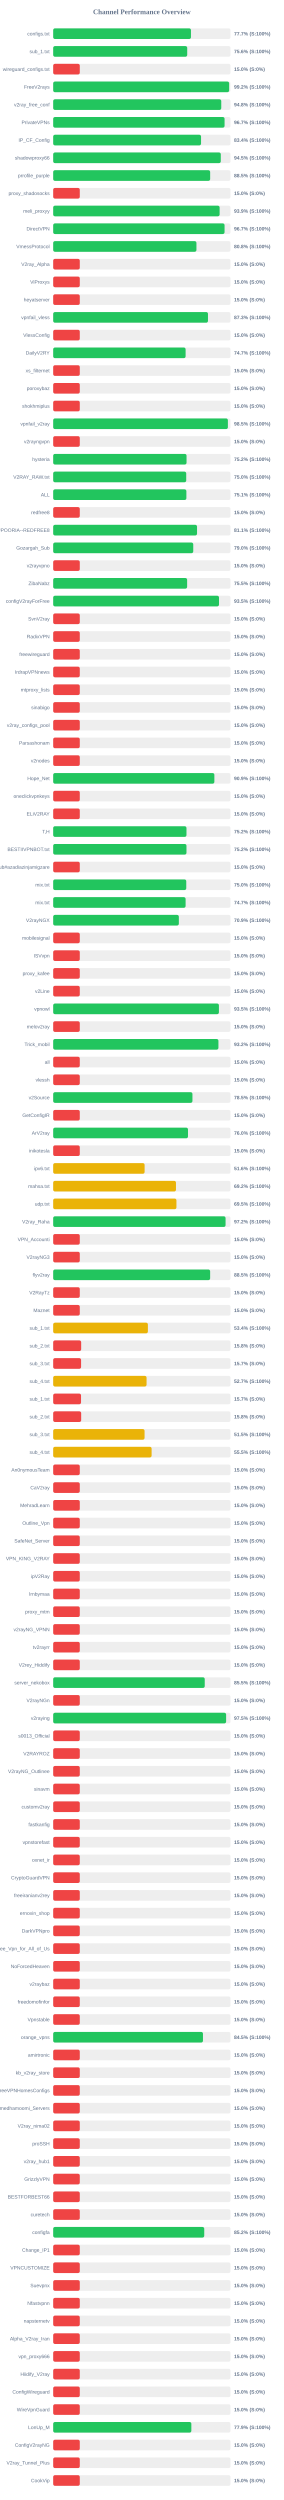
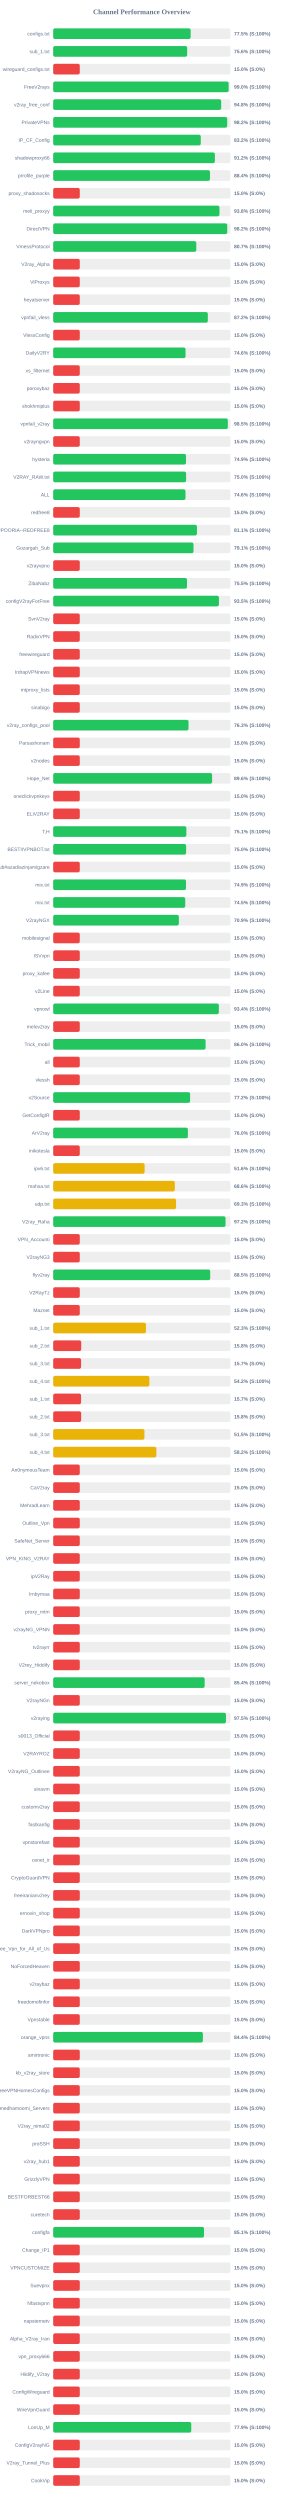
<svg xmlns="http://www.w3.org/2000/svg" width="800" height="7050" version="1.1">
  <style>
        .row { font: 14px Arial; fill: #64748b; }
        .score { font: bold 14px Arial; fill: #64748b; }
    </style>
  <text x="400" y="40" text-anchor="middle" font-size="20px" font-weight="bold" fill="#64748b">Channel Performance Overview</text>
  <rect x="150" y="80" width="500" height="30" fill="#eee" rx="5" />
-   <rect x="150" y="80" width="388.5" height="30" fill="#22c55e" rx="5" />
+   <rect x="150" y="80" width="387.65" height="30" fill="#22c55e" rx="5" />
  <text x="140" y="100" text-anchor="end" class="row">configs.txt</text>
-   <text x="660" y="100" text-anchor="start" class="score">77.7% (S:100%)</text>
+   <text x="660" y="100" text-anchor="start" class="score">77.5% (S:100%)</text>
  <rect x="150" y="130" width="500" height="30" fill="#eee" rx="5" />
-   <rect x="150" y="130" width="377.95" height="30" fill="#22c55e" rx="5" />
+   <rect x="150" y="130" width="377.85" height="30" fill="#22c55e" rx="5" />
  <text x="140" y="150" text-anchor="end" class="row">sub_1.txt</text>
  <text x="660" y="150" text-anchor="start" class="score">75.6% (S:100%)</text>
  <rect x="150" y="180" width="500" height="30" fill="#eee" rx="5" />
  <rect x="150" y="180" width="75.0" height="30" fill="#ef4444" rx="5" />
  <text x="140" y="200" text-anchor="end" class="row">wireguard_configs.txt</text>
  <text x="660" y="200" text-anchor="start" class="score">15.0% (S:0%)</text>
  <rect x="150" y="230" width="500" height="30" fill="#eee" rx="5" />
-   <rect x="150" y="230" width="496.2" height="30" fill="#22c55e" rx="5" />
+   <rect x="150" y="230" width="494.75" height="30" fill="#22c55e" rx="5" />
  <text x="140" y="250" text-anchor="end" class="row">FreeV2rays</text>
-   <text x="660" y="250" text-anchor="start" class="score">99.2% (S:100%)</text>
+   <text x="660" y="250" text-anchor="start" class="score">99.0% (S:100%)</text>
  <rect x="150" y="280" width="500" height="30" fill="#eee" rx="5" />
-   <rect x="150" y="280" width="473.95" height="30" fill="#22c55e" rx="5" />
+   <rect x="150" y="280" width="473.75" height="30" fill="#22c55e" rx="5" />
  <text x="140" y="300" text-anchor="end" class="row">v2ray_free_conf</text>
  <text x="660" y="300" text-anchor="start" class="score">94.8% (S:100%)</text>
  <rect x="150" y="330" width="500" height="30" fill="#eee" rx="5" />
-   <rect x="150" y="330" width="483.3" height="30" fill="#22c55e" rx="5" />
+   <rect x="150" y="330" width="490.75" height="30" fill="#22c55e" rx="5" />
  <text x="140" y="350" text-anchor="end" class="row">PrivateVPNs</text>
-   <text x="660" y="350" text-anchor="start" class="score">96.7% (S:100%)</text>
+   <text x="660" y="350" text-anchor="start" class="score">98.2% (S:100%)</text>
  <rect x="150" y="380" width="500" height="30" fill="#eee" rx="5" />
-   <rect x="150" y="380" width="416.95" height="30" fill="#22c55e" rx="5" />
+   <rect x="150" y="380" width="416.2" height="30" fill="#22c55e" rx="5" />
  <text x="140" y="400" text-anchor="end" class="row">IP_CF_Config</text>
-   <text x="660" y="400" text-anchor="start" class="score">83.4% (S:100%)</text>
+   <text x="660" y="400" text-anchor="start" class="score">83.2% (S:100%)</text>
  <rect x="150" y="430" width="500" height="30" fill="#eee" rx="5" />
-   <rect x="150" y="430" width="472.65" height="30" fill="#22c55e" rx="5" />
+   <rect x="150" y="430" width="455.95" height="30" fill="#22c55e" rx="5" />
  <text x="140" y="450" text-anchor="end" class="row">shadowproxy66</text>
-   <text x="660" y="450" text-anchor="start" class="score">94.5% (S:100%)</text>
+   <text x="660" y="450" text-anchor="start" class="score">91.2% (S:100%)</text>
  <rect x="150" y="480" width="500" height="30" fill="#eee" rx="5" />
-   <rect x="150" y="480" width="442.65" height="30" fill="#22c55e" rx="5" />
+   <rect x="150" y="480" width="442.1" height="30" fill="#22c55e" rx="5" />
  <text x="140" y="500" text-anchor="end" class="row">prrofile_purple</text>
-   <text x="660" y="500" text-anchor="start" class="score">88.5% (S:100%)</text>
+   <text x="660" y="500" text-anchor="start" class="score">88.4% (S:100%)</text>
  <rect x="150" y="530" width="500" height="30" fill="#eee" rx="5" />
  <rect x="150" y="530" width="75.0" height="30" fill="#ef4444" rx="5" />
  <text x="140" y="550" text-anchor="end" class="row">proxy_shadosocks</text>
  <text x="660" y="550" text-anchor="start" class="score">15.0% (S:0%)</text>
  <rect x="150" y="580" width="500" height="30" fill="#eee" rx="5" />
-   <rect x="150" y="580" width="469.35" height="30" fill="#22c55e" rx="5" />
+   <rect x="150" y="580" width="468.9" height="30" fill="#22c55e" rx="5" />
  <text x="140" y="600" text-anchor="end" class="row">meli_proxyy</text>
-   <text x="660" y="600" text-anchor="start" class="score">93.9% (S:100%)</text>
+   <text x="660" y="600" text-anchor="start" class="score">93.8% (S:100%)</text>
  <rect x="150" y="630" width="500" height="30" fill="#eee" rx="5" />
-   <rect x="150" y="630" width="483.25" height="30" fill="#22c55e" rx="5" />
+   <rect x="150" y="630" width="490.85" height="30" fill="#22c55e" rx="5" />
  <text x="140" y="650" text-anchor="end" class="row">DirectVPN</text>
-   <text x="660" y="650" text-anchor="start" class="score">96.7% (S:100%)</text>
+   <text x="660" y="650" text-anchor="start" class="score">98.2% (S:100%)</text>
  <rect x="150" y="680" width="500" height="30" fill="#eee" rx="5" />
-   <rect x="150" y="680" width="403.95" height="30" fill="#22c55e" rx="5" />
+   <rect x="150" y="680" width="403.55" height="30" fill="#22c55e" rx="5" />
  <text x="140" y="700" text-anchor="end" class="row">VmessProtocol</text>
-   <text x="660" y="700" text-anchor="start" class="score">80.8% (S:100%)</text>
+   <text x="660" y="700" text-anchor="start" class="score">80.7% (S:100%)</text>
  <rect x="150" y="730" width="500" height="30" fill="#eee" rx="5" />
  <rect x="150" y="730" width="75.0" height="30" fill="#ef4444" rx="5" />
  <text x="140" y="750" text-anchor="end" class="row">V2ray_Alpha</text>
  <text x="660" y="750" text-anchor="start" class="score">15.0% (S:0%)</text>
  <rect x="150" y="780" width="500" height="30" fill="#eee" rx="5" />
  <rect x="150" y="780" width="75.0" height="30" fill="#ef4444" rx="5" />
  <text x="140" y="800" text-anchor="end" class="row">ViProxys</text>
  <text x="660" y="800" text-anchor="start" class="score">15.0% (S:0%)</text>
  <rect x="150" y="830" width="500" height="30" fill="#eee" rx="5" />
  <rect x="150" y="830" width="75.0" height="30" fill="#ef4444" rx="5" />
  <text x="140" y="850" text-anchor="end" class="row">heyatserver</text>
  <text x="660" y="850" text-anchor="start" class="score">15.0% (S:0%)</text>
  <rect x="150" y="880" width="500" height="30" fill="#eee" rx="5" />
-   <rect x="150" y="880" width="436.5" height="30" fill="#22c55e" rx="5" />
+   <rect x="150" y="880" width="436.1" height="30" fill="#22c55e" rx="5" />
  <text x="140" y="900" text-anchor="end" class="row">vpnfail_vless</text>
-   <text x="660" y="900" text-anchor="start" class="score">87.3% (S:100%)</text>
+   <text x="660" y="900" text-anchor="start" class="score">87.2% (S:100%)</text>
  <rect x="150" y="930" width="500" height="30" fill="#eee" rx="5" />
  <rect x="150" y="930" width="75.0" height="30" fill="#ef4444" rx="5" />
  <text x="140" y="950" text-anchor="end" class="row">VlessConfig</text>
  <text x="660" y="950" text-anchor="start" class="score">15.0% (S:0%)</text>
  <rect x="150" y="980" width="500" height="30" fill="#eee" rx="5" />
-   <rect x="150" y="980" width="373.4" height="30" fill="#22c55e" rx="5" />
+   <rect x="150" y="980" width="373.2" height="30" fill="#22c55e" rx="5" />
  <text x="140" y="1000" text-anchor="end" class="row">DailyV2RY</text>
-   <text x="660" y="1000" text-anchor="start" class="score">74.7% (S:100%)</text>
+   <text x="660" y="1000" text-anchor="start" class="score">74.6% (S:100%)</text>
  <rect x="150" y="1030" width="500" height="30" fill="#eee" rx="5" />
  <rect x="150" y="1030" width="75.0" height="30" fill="#ef4444" rx="5" />
  <text x="140" y="1050" text-anchor="end" class="row">xs_filternet</text>
  <text x="660" y="1050" text-anchor="start" class="score">15.0% (S:0%)</text>
  <rect x="150" y="1080" width="500" height="30" fill="#eee" rx="5" />
  <rect x="150" y="1080" width="75.0" height="30" fill="#ef4444" rx="5" />
  <text x="140" y="1100" text-anchor="end" class="row">poroxybaz</text>
  <text x="660" y="1100" text-anchor="start" class="score">15.0% (S:0%)</text>
  <rect x="150" y="1130" width="500" height="30" fill="#eee" rx="5" />
  <rect x="150" y="1130" width="75.0" height="30" fill="#ef4444" rx="5" />
  <text x="140" y="1150" text-anchor="end" class="row">shokhmiplus</text>
  <text x="660" y="1150" text-anchor="start" class="score">15.0% (S:0%)</text>
  <rect x="150" y="1180" width="500" height="30" fill="#eee" rx="5" />
-   <rect x="150" y="1180" width="492.65" height="30" fill="#22c55e" rx="5" />
+   <rect x="150" y="1180" width="492.5" height="30" fill="#22c55e" rx="5" />
  <text x="140" y="1200" text-anchor="end" class="row">vpnfail_v2ray</text>
  <text x="660" y="1200" text-anchor="start" class="score">98.5% (S:100%)</text>
  <rect x="150" y="1230" width="500" height="30" fill="#eee" rx="5" />
  <rect x="150" y="1230" width="75.0" height="30" fill="#ef4444" rx="5" />
  <text x="140" y="1250" text-anchor="end" class="row">v2rayngvpn</text>
  <text x="660" y="1250" text-anchor="start" class="score">15.0% (S:0%)</text>
  <rect x="150" y="1280" width="500" height="30" fill="#eee" rx="5" />
-   <rect x="150" y="1280" width="376.05" height="30" fill="#22c55e" rx="5" />
+   <rect x="150" y="1280" width="374.55" height="30" fill="#22c55e" rx="5" />
  <text x="140" y="1300" text-anchor="end" class="row">hysteria</text>
-   <text x="660" y="1300" text-anchor="start" class="score">75.2% (S:100%)</text>
+   <text x="660" y="1300" text-anchor="start" class="score">74.9% (S:100%)</text>
  <rect x="150" y="1330" width="500" height="30" fill="#eee" rx="5" />
-   <rect x="150" y="1330" width="375.15" height="30" fill="#22c55e" rx="5" />
+   <rect x="150" y="1330" width="374.8" height="30" fill="#22c55e" rx="5" />
  <text x="140" y="1350" text-anchor="end" class="row">V2RAY_RAW.txt</text>
  <text x="660" y="1350" text-anchor="start" class="score">75.0% (S:100%)</text>
  <rect x="150" y="1380" width="500" height="30" fill="#eee" rx="5" />
-   <rect x="150" y="1380" width="375.6" height="30" fill="#22c55e" rx="5" />
+   <rect x="150" y="1380" width="373.1" height="30" fill="#22c55e" rx="5" />
  <text x="140" y="1400" text-anchor="end" class="row">ALL</text>
-   <text x="660" y="1400" text-anchor="start" class="score">75.1% (S:100%)</text>
+   <text x="660" y="1400" text-anchor="start" class="score">74.6% (S:100%)</text>
  <rect x="150" y="1430" width="500" height="30" fill="#eee" rx="5" />
  <rect x="150" y="1430" width="75.0" height="30" fill="#ef4444" rx="5" />
  <text x="140" y="1450" text-anchor="end" class="row">redfree8</text>
  <text x="660" y="1450" text-anchor="start" class="score">15.0% (S:0%)</text>
  <rect x="150" y="1480" width="500" height="30" fill="#eee" rx="5" />
-   <rect x="150" y="1480" width="405.65" height="30" fill="#22c55e" rx="5" />
+   <rect x="150" y="1480" width="405.4" height="30" fill="#22c55e" rx="5" />
  <text x="140" y="1500" text-anchor="end" class="row">POORIA--REDFREE8.txt#POORIA--REDFREE8</text>
  <text x="660" y="1500" text-anchor="start" class="score">81.1% (S:100%)</text>
  <rect x="150" y="1530" width="500" height="30" fill="#eee" rx="5" />
-   <rect x="150" y="1530" width="394.95" height="30" fill="#22c55e" rx="5" />
+   <rect x="150" y="1530" width="395.7" height="30" fill="#22c55e" rx="5" />
  <text x="140" y="1550" text-anchor="end" class="row">Gozargah_Sub</text>
-   <text x="660" y="1550" text-anchor="start" class="score">79.0% (S:100%)</text>
+   <text x="660" y="1550" text-anchor="start" class="score">79.1% (S:100%)</text>
  <rect x="150" y="1580" width="500" height="30" fill="#eee" rx="5" />
  <rect x="150" y="1580" width="75.0" height="30" fill="#ef4444" rx="5" />
  <text x="140" y="1600" text-anchor="end" class="row">v2rayvpno</text>
  <text x="660" y="1600" text-anchor="start" class="score">15.0% (S:0%)</text>
  <rect x="150" y="1630" width="500" height="30" fill="#eee" rx="5" />
-   <rect x="150" y="1630" width="377.7" height="30" fill="#22c55e" rx="5" />
+   <rect x="150" y="1630" width="377.35" height="30" fill="#22c55e" rx="5" />
  <text x="140" y="1650" text-anchor="end" class="row">ZibaNabz</text>
  <text x="660" y="1650" text-anchor="start" class="score">75.5% (S:100%)</text>
  <rect x="150" y="1680" width="500" height="30" fill="#eee" rx="5" />
-   <rect x="150" y="1680" width="467.6" height="30" fill="#22c55e" rx="5" />
+   <rect x="150" y="1680" width="467.4" height="30" fill="#22c55e" rx="5" />
  <text x="140" y="1700" text-anchor="end" class="row">configV2rayForFree</text>
  <text x="660" y="1700" text-anchor="start" class="score">93.5% (S:100%)</text>
  <rect x="150" y="1730" width="500" height="30" fill="#eee" rx="5" />
  <rect x="150" y="1730" width="75.0" height="30" fill="#ef4444" rx="5" />
  <text x="140" y="1750" text-anchor="end" class="row">SvnV2ray</text>
  <text x="660" y="1750" text-anchor="start" class="score">15.0% (S:0%)</text>
  <rect x="150" y="1780" width="500" height="30" fill="#eee" rx="5" />
  <rect x="150" y="1780" width="75.0" height="30" fill="#ef4444" rx="5" />
  <text x="140" y="1800" text-anchor="end" class="row">RadixVPN</text>
  <text x="660" y="1800" text-anchor="start" class="score">15.0% (S:0%)</text>
  <rect x="150" y="1830" width="500" height="30" fill="#eee" rx="5" />
  <rect x="150" y="1830" width="75.0" height="30" fill="#ef4444" rx="5" />
  <text x="140" y="1850" text-anchor="end" class="row">freewireguard</text>
  <text x="660" y="1850" text-anchor="start" class="score">15.0% (S:0%)</text>
  <rect x="150" y="1880" width="500" height="30" fill="#eee" rx="5" />
  <rect x="150" y="1880" width="75.0" height="30" fill="#ef4444" rx="5" />
  <text x="140" y="1900" text-anchor="end" class="row">IrdrapVPNnews</text>
  <text x="660" y="1900" text-anchor="start" class="score">15.0% (S:0%)</text>
  <rect x="150" y="1930" width="500" height="30" fill="#eee" rx="5" />
  <rect x="150" y="1930" width="75.0" height="30" fill="#ef4444" rx="5" />
  <text x="140" y="1950" text-anchor="end" class="row">mtproxy_lists</text>
  <text x="660" y="1950" text-anchor="start" class="score">15.0% (S:0%)</text>
  <rect x="150" y="1980" width="500" height="30" fill="#eee" rx="5" />
  <rect x="150" y="1980" width="75.0" height="30" fill="#ef4444" rx="5" />
  <text x="140" y="2000" text-anchor="end" class="row">sinabigo</text>
  <text x="660" y="2000" text-anchor="start" class="score">15.0% (S:0%)</text>
  <rect x="150" y="2030" width="500" height="30" fill="#eee" rx="5" />
-   <rect x="150" y="2030" width="75.0" height="30" fill="#ef4444" rx="5" />
+   <rect x="150" y="2030" width="381.6" height="30" fill="#22c55e" rx="5" />
  <text x="140" y="2050" text-anchor="end" class="row">v2ray_configs_pool</text>
-   <text x="660" y="2050" text-anchor="start" class="score">15.0% (S:0%)</text>
+   <text x="660" y="2050" text-anchor="start" class="score">76.3% (S:100%)</text>
  <rect x="150" y="2080" width="500" height="30" fill="#eee" rx="5" />
  <rect x="150" y="2080" width="75.0" height="30" fill="#ef4444" rx="5" />
  <text x="140" y="2100" text-anchor="end" class="row">Parsashonam</text>
  <text x="660" y="2100" text-anchor="start" class="score">15.0% (S:0%)</text>
  <rect x="150" y="2130" width="500" height="30" fill="#eee" rx="5" />
  <rect x="150" y="2130" width="75.0" height="30" fill="#ef4444" rx="5" />
  <text x="140" y="2150" text-anchor="end" class="row">v2nodes</text>
  <text x="660" y="2150" text-anchor="start" class="score">15.0% (S:0%)</text>
  <rect x="150" y="2180" width="500" height="30" fill="#eee" rx="5" />
-   <rect x="150" y="2180" width="454.5" height="30" fill="#22c55e" rx="5" />
+   <rect x="150" y="2180" width="448.15" height="30" fill="#22c55e" rx="5" />
  <text x="140" y="2200" text-anchor="end" class="row">Hope_Net</text>
-   <text x="660" y="2200" text-anchor="start" class="score">90.9% (S:100%)</text>
+   <text x="660" y="2200" text-anchor="start" class="score">89.6% (S:100%)</text>
  <rect x="150" y="2230" width="500" height="30" fill="#eee" rx="5" />
  <rect x="150" y="2230" width="75.0" height="30" fill="#ef4444" rx="5" />
  <text x="140" y="2250" text-anchor="end" class="row">oneclickvpnkeys</text>
  <text x="660" y="2250" text-anchor="start" class="score">15.0% (S:0%)</text>
  <rect x="150" y="2280" width="500" height="30" fill="#eee" rx="5" />
  <rect x="150" y="2280" width="75.0" height="30" fill="#ef4444" rx="5" />
  <text x="140" y="2300" text-anchor="end" class="row">ELiV2RAY</text>
  <text x="660" y="2300" text-anchor="start" class="score">15.0% (S:0%)</text>
  <rect x="150" y="2330" width="500" height="30" fill="#eee" rx="5" />
-   <rect x="150" y="2330" width="375.85" height="30" fill="#22c55e" rx="5" />
+   <rect x="150" y="2330" width="375.55" height="30" fill="#22c55e" rx="5" />
  <text x="140" y="2350" text-anchor="end" class="row">T,H</text>
-   <text x="660" y="2350" text-anchor="start" class="score">75.2% (S:100%)</text>
+   <text x="660" y="2350" text-anchor="start" class="score">75.1% (S:100%)</text>
  <rect x="150" y="2380" width="500" height="30" fill="#eee" rx="5" />
-   <rect x="150" y="2380" width="375.85" height="30" fill="#22c55e" rx="5" />
+   <rect x="150" y="2380" width="374.9" height="30" fill="#22c55e" rx="5" />
  <text x="140" y="2400" text-anchor="end" class="row">BESTIIVPNBOT.txt</text>
-   <text x="660" y="2400" text-anchor="start" class="score">75.2% (S:100%)</text>
+   <text x="660" y="2400" text-anchor="start" class="score">75.0% (S:100%)</text>
  <rect x="150" y="2430" width="500" height="30" fill="#eee" rx="5" />
  <rect x="150" y="2430" width="75.0" height="30" fill="#ef4444" rx="5" />
  <text x="140" y="2450" text-anchor="end" class="row">Sub#azadiazinjamigzare</text>
  <text x="660" y="2450" text-anchor="start" class="score">15.0% (S:0%)</text>
  <rect x="150" y="2480" width="500" height="30" fill="#eee" rx="5" />
-   <rect x="150" y="2480" width="375.25" height="30" fill="#22c55e" rx="5" />
+   <rect x="150" y="2480" width="374.5" height="30" fill="#22c55e" rx="5" />
  <text x="140" y="2500" text-anchor="end" class="row">mix.txt</text>
-   <text x="660" y="2500" text-anchor="start" class="score">75.0% (S:100%)</text>
+   <text x="660" y="2500" text-anchor="start" class="score">74.9% (S:100%)</text>
  <rect x="150" y="2530" width="500" height="30" fill="#eee" rx="5" />
-   <rect x="150" y="2530" width="373.4" height="30" fill="#22c55e" rx="5" />
+   <rect x="150" y="2530" width="372.35" height="30" fill="#22c55e" rx="5" />
  <text x="140" y="2550" text-anchor="end" class="row">mix.txt</text>
-   <text x="660" y="2550" text-anchor="start" class="score">74.7% (S:100%)</text>
+   <text x="660" y="2550" text-anchor="start" class="score">74.5% (S:100%)</text>
  <rect x="150" y="2580" width="500" height="30" fill="#eee" rx="5" />
  <rect x="150" y="2580" width="354.35" height="30" fill="#22c55e" rx="5" />
  <text x="140" y="2600" text-anchor="end" class="row">V2rayNGX</text>
  <text x="660" y="2600" text-anchor="start" class="score">70.9% (S:100%)</text>
  <rect x="150" y="2630" width="500" height="30" fill="#eee" rx="5" />
  <rect x="150" y="2630" width="75.0" height="30" fill="#ef4444" rx="5" />
  <text x="140" y="2650" text-anchor="end" class="row">mobilesignal</text>
  <text x="660" y="2650" text-anchor="start" class="score">15.0% (S:0%)</text>
  <rect x="150" y="2680" width="500" height="30" fill="#eee" rx="5" />
  <rect x="150" y="2680" width="75.0" height="30" fill="#ef4444" rx="5" />
  <text x="140" y="2700" text-anchor="end" class="row">ISVvpn</text>
  <text x="660" y="2700" text-anchor="start" class="score">15.0% (S:0%)</text>
  <rect x="150" y="2730" width="500" height="30" fill="#eee" rx="5" />
  <rect x="150" y="2730" width="75.0" height="30" fill="#ef4444" rx="5" />
  <text x="140" y="2750" text-anchor="end" class="row">proxy_kafee</text>
  <text x="660" y="2750" text-anchor="start" class="score">15.0% (S:0%)</text>
  <rect x="150" y="2780" width="500" height="30" fill="#eee" rx="5" />
  <rect x="150" y="2780" width="75.0" height="30" fill="#ef4444" rx="5" />
  <text x="140" y="2800" text-anchor="end" class="row">v2Line</text>
  <text x="660" y="2800" text-anchor="start" class="score">15.0% (S:0%)</text>
  <rect x="150" y="2830" width="500" height="30" fill="#eee" rx="5" />
-   <rect x="150" y="2830" width="467.35" height="30" fill="#22c55e" rx="5" />
+   <rect x="150" y="2830" width="467.15" height="30" fill="#22c55e" rx="5" />
  <text x="140" y="2850" text-anchor="end" class="row">vpnowl</text>
-   <text x="660" y="2850" text-anchor="start" class="score">93.5% (S:100%)</text>
+   <text x="660" y="2850" text-anchor="start" class="score">93.4% (S:100%)</text>
  <rect x="150" y="2880" width="500" height="30" fill="#eee" rx="5" />
  <rect x="150" y="2880" width="75.0" height="30" fill="#ef4444" rx="5" />
  <text x="140" y="2900" text-anchor="end" class="row">melov2ray</text>
  <text x="660" y="2900" text-anchor="start" class="score">15.0% (S:0%)</text>
  <rect x="150" y="2930" width="500" height="30" fill="#eee" rx="5" />
-   <rect x="150" y="2930" width="465.95" height="30" fill="#22c55e" rx="5" />
+   <rect x="150" y="2930" width="429.85" height="30" fill="#22c55e" rx="5" />
  <text x="140" y="2950" text-anchor="end" class="row">Trick_mobil</text>
-   <text x="660" y="2950" text-anchor="start" class="score">93.2% (S:100%)</text>
+   <text x="660" y="2950" text-anchor="start" class="score">86.0% (S:100%)</text>
  <rect x="150" y="2980" width="500" height="30" fill="#eee" rx="5" />
  <rect x="150" y="2980" width="75.0" height="30" fill="#ef4444" rx="5" />
  <text x="140" y="3000" text-anchor="end" class="row">all</text>
  <text x="660" y="3000" text-anchor="start" class="score">15.0% (S:0%)</text>
  <rect x="150" y="3030" width="500" height="30" fill="#eee" rx="5" />
  <rect x="150" y="3030" width="75.0" height="30" fill="#ef4444" rx="5" />
  <text x="140" y="3050" text-anchor="end" class="row">vlessh</text>
  <text x="660" y="3050" text-anchor="start" class="score">15.0% (S:0%)</text>
  <rect x="150" y="3080" width="500" height="30" fill="#eee" rx="5" />
-   <rect x="150" y="3080" width="392.7" height="30" fill="#22c55e" rx="5" />
+   <rect x="150" y="3080" width="386.1" height="30" fill="#22c55e" rx="5" />
  <text x="140" y="3100" text-anchor="end" class="row">v2Source</text>
-   <text x="660" y="3100" text-anchor="start" class="score">78.5% (S:100%)</text>
+   <text x="660" y="3100" text-anchor="start" class="score">77.2% (S:100%)</text>
  <rect x="150" y="3130" width="500" height="30" fill="#eee" rx="5" />
  <rect x="150" y="3130" width="75.0" height="30" fill="#ef4444" rx="5" />
  <text x="140" y="3150" text-anchor="end" class="row">GetConfigIR</text>
  <text x="660" y="3150" text-anchor="start" class="score">15.0% (S:0%)</text>
  <rect x="150" y="3180" width="500" height="30" fill="#eee" rx="5" />
-   <rect x="150" y="3180" width="380.15" height="30" fill="#22c55e" rx="5" />
+   <rect x="150" y="3180" width="379.85" height="30" fill="#22c55e" rx="5" />
  <text x="140" y="3200" text-anchor="end" class="row">ArV2ray</text>
  <text x="660" y="3200" text-anchor="start" class="score">76.0% (S:100%)</text>
  <rect x="150" y="3230" width="500" height="30" fill="#eee" rx="5" />
  <rect x="150" y="3230" width="75.0" height="30" fill="#ef4444" rx="5" />
  <text x="140" y="3250" text-anchor="end" class="row">inikotesla</text>
  <text x="660" y="3250" text-anchor="start" class="score">15.0% (S:0%)</text>
  <rect x="150" y="3280" width="500" height="30" fill="#eee" rx="5" />
  <rect x="150" y="3280" width="257.8" height="30" fill="#eab308" rx="5" />
  <text x="140" y="3300" text-anchor="end" class="row">ipv6.txt</text>
  <text x="660" y="3300" text-anchor="start" class="score">51.6% (S:100%)</text>
  <rect x="150" y="3330" width="500" height="30" fill="#eee" rx="5" />
-   <rect x="150" y="3330" width="346.25" height="30" fill="#eab308" rx="5" />
+   <rect x="150" y="3330" width="342.9" height="30" fill="#eab308" rx="5" />
  <text x="140" y="3350" text-anchor="end" class="row">mahsa.txt</text>
-   <text x="660" y="3350" text-anchor="start" class="score">69.2% (S:100%)</text>
+   <text x="660" y="3350" text-anchor="start" class="score">68.6% (S:100%)</text>
  <rect x="150" y="3380" width="500" height="30" fill="#eee" rx="5" />
-   <rect x="150" y="3380" width="347.55" height="30" fill="#eab308" rx="5" />
+   <rect x="150" y="3380" width="346.45" height="30" fill="#eab308" rx="5" />
  <text x="140" y="3400" text-anchor="end" class="row">udp.txt</text>
-   <text x="660" y="3400" text-anchor="start" class="score">69.5% (S:100%)</text>
+   <text x="660" y="3400" text-anchor="start" class="score">69.3% (S:100%)</text>
  <rect x="150" y="3430" width="500" height="30" fill="#eee" rx="5" />
-   <rect x="150" y="3430" width="486.1" height="30" fill="#22c55e" rx="5" />
+   <rect x="150" y="3430" width="486.05" height="30" fill="#22c55e" rx="5" />
  <text x="140" y="3450" text-anchor="end" class="row">V2ray_Raha</text>
  <text x="660" y="3450" text-anchor="start" class="score">97.2% (S:100%)</text>
  <rect x="150" y="3480" width="500" height="30" fill="#eee" rx="5" />
  <rect x="150" y="3480" width="75.0" height="30" fill="#ef4444" rx="5" />
  <text x="140" y="3500" text-anchor="end" class="row">VPN_Accounti</text>
  <text x="660" y="3500" text-anchor="start" class="score">15.0% (S:0%)</text>
  <rect x="150" y="3530" width="500" height="30" fill="#eee" rx="5" />
  <rect x="150" y="3530" width="75.0" height="30" fill="#ef4444" rx="5" />
  <text x="140" y="3550" text-anchor="end" class="row">V2rayNG3</text>
  <text x="660" y="3550" text-anchor="start" class="score">15.0% (S:0%)</text>
  <rect x="150" y="3580" width="500" height="30" fill="#eee" rx="5" />
-   <rect x="150" y="3580" width="442.6" height="30" fill="#22c55e" rx="5" />
+   <rect x="150" y="3580" width="442.75" height="30" fill="#22c55e" rx="5" />
  <text x="140" y="3600" text-anchor="end" class="row">flyv2ray</text>
  <text x="660" y="3600" text-anchor="start" class="score">88.5% (S:100%)</text>
  <rect x="150" y="3630" width="500" height="30" fill="#eee" rx="5" />
  <rect x="150" y="3630" width="75.0" height="30" fill="#ef4444" rx="5" />
  <text x="140" y="3650" text-anchor="end" class="row">V2RayTz</text>
  <text x="660" y="3650" text-anchor="start" class="score">15.0% (S:0%)</text>
  <rect x="150" y="3680" width="500" height="30" fill="#eee" rx="5" />
  <rect x="150" y="3680" width="75.0" height="30" fill="#ef4444" rx="5" />
  <text x="140" y="3700" text-anchor="end" class="row">Maznet</text>
  <text x="660" y="3700" text-anchor="start" class="score">15.0% (S:0%)</text>
  <rect x="150" y="3730" width="500" height="30" fill="#eee" rx="5" />
-   <rect x="150" y="3730" width="267.05" height="30" fill="#eab308" rx="5" />
+   <rect x="150" y="3730" width="261.6" height="30" fill="#eab308" rx="5" />
  <text x="140" y="3750" text-anchor="end" class="row">sub_1.txt</text>
-   <text x="660" y="3750" text-anchor="start" class="score">53.4% (S:100%)</text>
+   <text x="660" y="3750" text-anchor="start" class="score">52.3% (S:100%)</text>
  <rect x="150" y="3780" width="500" height="30" fill="#eee" rx="5" />
-   <rect x="150" y="3780" width="78.9" height="30" fill="#ef4444" rx="5" />
+   <rect x="150" y="3780" width="79.05" height="30" fill="#ef4444" rx="5" />
  <text x="140" y="3800" text-anchor="end" class="row">sub_2.txt</text>
  <text x="660" y="3800" text-anchor="start" class="score">15.8% (S:0%)</text>
  <rect x="150" y="3830" width="500" height="30" fill="#eee" rx="5" />
  <rect x="150" y="3830" width="78.65" height="30" fill="#ef4444" rx="5" />
  <text x="140" y="3850" text-anchor="end" class="row">sub_3.txt</text>
  <text x="660" y="3850" text-anchor="start" class="score">15.7% (S:0%)</text>
  <rect x="150" y="3880" width="500" height="30" fill="#eee" rx="5" />
-   <rect x="150" y="3880" width="263.3" height="30" fill="#eab308" rx="5" />
+   <rect x="150" y="3880" width="271.2" height="30" fill="#eab308" rx="5" />
  <text x="140" y="3900" text-anchor="end" class="row">sub_4.txt</text>
-   <text x="660" y="3900" text-anchor="start" class="score">52.7% (S:100%)</text>
+   <text x="660" y="3900" text-anchor="start" class="score">54.2% (S:100%)</text>
  <rect x="150" y="3930" width="500" height="30" fill="#eee" rx="5" />
-   <rect x="150" y="3930" width="78.5" height="30" fill="#ef4444" rx="5" />
+   <rect x="150" y="3930" width="78.65" height="30" fill="#ef4444" rx="5" />
  <text x="140" y="3950" text-anchor="end" class="row">sub_1.txt</text>
  <text x="660" y="3950" text-anchor="start" class="score">15.7% (S:0%)</text>
  <rect x="150" y="3980" width="500" height="30" fill="#eee" rx="5" />
  <rect x="150" y="3980" width="78.9" height="30" fill="#ef4444" rx="5" />
  <text x="140" y="4000" text-anchor="end" class="row">sub_2.txt</text>
  <text x="660" y="4000" text-anchor="start" class="score">15.8% (S:0%)</text>
  <rect x="150" y="4030" width="500" height="30" fill="#eee" rx="5" />
-   <rect x="150" y="4030" width="257.65" height="30" fill="#eab308" rx="5" />
+   <rect x="150" y="4030" width="257.3" height="30" fill="#eab308" rx="5" />
  <text x="140" y="4050" text-anchor="end" class="row">sub_3.txt</text>
  <text x="660" y="4050" text-anchor="start" class="score">51.5% (S:100%)</text>
  <rect x="150" y="4080" width="500" height="30" fill="#eee" rx="5" />
-   <rect x="150" y="4080" width="277.55" height="30" fill="#eab308" rx="5" />
+   <rect x="150" y="4080" width="290.95" height="30" fill="#eab308" rx="5" />
  <text x="140" y="4100" text-anchor="end" class="row">sub_4.txt</text>
-   <text x="660" y="4100" text-anchor="start" class="score">55.5% (S:100%)</text>
+   <text x="660" y="4100" text-anchor="start" class="score">58.2% (S:100%)</text>
  <rect x="150" y="4130" width="500" height="30" fill="#eee" rx="5" />
  <rect x="150" y="4130" width="75.0" height="30" fill="#ef4444" rx="5" />
  <text x="140" y="4150" text-anchor="end" class="row">An0nymousTeam</text>
  <text x="660" y="4150" text-anchor="start" class="score">15.0% (S:0%)</text>
  <rect x="150" y="4180" width="500" height="30" fill="#eee" rx="5" />
  <rect x="150" y="4180" width="75.0" height="30" fill="#ef4444" rx="5" />
  <text x="140" y="4200" text-anchor="end" class="row">CaV2ray</text>
  <text x="660" y="4200" text-anchor="start" class="score">15.0% (S:0%)</text>
  <rect x="150" y="4230" width="500" height="30" fill="#eee" rx="5" />
  <rect x="150" y="4230" width="75.0" height="30" fill="#ef4444" rx="5" />
  <text x="140" y="4250" text-anchor="end" class="row">MehradLearn</text>
  <text x="660" y="4250" text-anchor="start" class="score">15.0% (S:0%)</text>
  <rect x="150" y="4280" width="500" height="30" fill="#eee" rx="5" />
  <rect x="150" y="4280" width="75.0" height="30" fill="#ef4444" rx="5" />
  <text x="140" y="4300" text-anchor="end" class="row">Outline_Vpn</text>
  <text x="660" y="4300" text-anchor="start" class="score">15.0% (S:0%)</text>
  <rect x="150" y="4330" width="500" height="30" fill="#eee" rx="5" />
  <rect x="150" y="4330" width="75.0" height="30" fill="#ef4444" rx="5" />
  <text x="140" y="4350" text-anchor="end" class="row">SafeNet_Server</text>
  <text x="660" y="4350" text-anchor="start" class="score">15.0% (S:0%)</text>
  <rect x="150" y="4380" width="500" height="30" fill="#eee" rx="5" />
  <rect x="150" y="4380" width="75.0" height="30" fill="#ef4444" rx="5" />
  <text x="140" y="4400" text-anchor="end" class="row">VPN_KING_V2RAY</text>
  <text x="660" y="4400" text-anchor="start" class="score">15.0% (S:0%)</text>
  <rect x="150" y="4430" width="500" height="30" fill="#eee" rx="5" />
  <rect x="150" y="4430" width="75.0" height="30" fill="#ef4444" rx="5" />
  <text x="140" y="4450" text-anchor="end" class="row">ipV2Ray</text>
  <text x="660" y="4450" text-anchor="start" class="score">15.0% (S:0%)</text>
  <rect x="150" y="4480" width="500" height="30" fill="#eee" rx="5" />
  <rect x="150" y="4480" width="75.0" height="30" fill="#ef4444" rx="5" />
  <text x="140" y="4500" text-anchor="end" class="row">lrnbymaa</text>
  <text x="660" y="4500" text-anchor="start" class="score">15.0% (S:0%)</text>
  <rect x="150" y="4530" width="500" height="30" fill="#eee" rx="5" />
  <rect x="150" y="4530" width="75.0" height="30" fill="#ef4444" rx="5" />
  <text x="140" y="4550" text-anchor="end" class="row">proxy_mtm</text>
  <text x="660" y="4550" text-anchor="start" class="score">15.0% (S:0%)</text>
  <rect x="150" y="4580" width="500" height="30" fill="#eee" rx="5" />
  <rect x="150" y="4580" width="75.0" height="30" fill="#ef4444" rx="5" />
  <text x="140" y="4600" text-anchor="end" class="row">v2rayNG_VPNN</text>
  <text x="660" y="4600" text-anchor="start" class="score">15.0% (S:0%)</text>
  <rect x="150" y="4630" width="500" height="30" fill="#eee" rx="5" />
  <rect x="150" y="4630" width="75.0" height="30" fill="#ef4444" rx="5" />
  <text x="140" y="4650" text-anchor="end" class="row">tv2rayrr</text>
  <text x="660" y="4650" text-anchor="start" class="score">15.0% (S:0%)</text>
  <rect x="150" y="4680" width="500" height="30" fill="#eee" rx="5" />
  <rect x="150" y="4680" width="75.0" height="30" fill="#ef4444" rx="5" />
  <text x="140" y="4700" text-anchor="end" class="row">V2rey_Hiddify</text>
  <text x="660" y="4700" text-anchor="start" class="score">15.0% (S:0%)</text>
  <rect x="150" y="4730" width="500" height="30" fill="#eee" rx="5" />
-   <rect x="150" y="4730" width="427.35" height="30" fill="#22c55e" rx="5" />
+   <rect x="150" y="4730" width="427.15" height="30" fill="#22c55e" rx="5" />
  <text x="140" y="4750" text-anchor="end" class="row">server_nekobox</text>
-   <text x="660" y="4750" text-anchor="start" class="score">85.5% (S:100%)</text>
+   <text x="660" y="4750" text-anchor="start" class="score">85.4% (S:100%)</text>
  <rect x="150" y="4780" width="500" height="30" fill="#eee" rx="5" />
  <rect x="150" y="4780" width="75.0" height="30" fill="#ef4444" rx="5" />
  <text x="140" y="4800" text-anchor="end" class="row">V2rayNGn</text>
  <text x="660" y="4800" text-anchor="start" class="score">15.0% (S:0%)</text>
  <rect x="150" y="4830" width="500" height="30" fill="#eee" rx="5" />
-   <rect x="150" y="4830" width="487.65" height="30" fill="#22c55e" rx="5" />
+   <rect x="150" y="4830" width="487.25" height="30" fill="#22c55e" rx="5" />
  <text x="140" y="4850" text-anchor="end" class="row">v2raying</text>
  <text x="660" y="4850" text-anchor="start" class="score">97.5% (S:100%)</text>
  <rect x="150" y="4880" width="500" height="30" fill="#eee" rx="5" />
  <rect x="150" y="4880" width="75.0" height="30" fill="#ef4444" rx="5" />
  <text x="140" y="4900" text-anchor="end" class="row">s0013_Official</text>
  <text x="660" y="4900" text-anchor="start" class="score">15.0% (S:0%)</text>
  <rect x="150" y="4930" width="500" height="30" fill="#eee" rx="5" />
  <rect x="150" y="4930" width="75.0" height="30" fill="#ef4444" rx="5" />
  <text x="140" y="4950" text-anchor="end" class="row">V2RAYROZ</text>
  <text x="660" y="4950" text-anchor="start" class="score">15.0% (S:0%)</text>
  <rect x="150" y="4980" width="500" height="30" fill="#eee" rx="5" />
  <rect x="150" y="4980" width="75.0" height="30" fill="#ef4444" rx="5" />
  <text x="140" y="5000" text-anchor="end" class="row">V2rayNG_Outlinee</text>
  <text x="660" y="5000" text-anchor="start" class="score">15.0% (S:0%)</text>
  <rect x="150" y="5030" width="500" height="30" fill="#eee" rx="5" />
  <rect x="150" y="5030" width="75.0" height="30" fill="#ef4444" rx="5" />
  <text x="140" y="5050" text-anchor="end" class="row">sinavm</text>
  <text x="660" y="5050" text-anchor="start" class="score">15.0% (S:0%)</text>
  <rect x="150" y="5080" width="500" height="30" fill="#eee" rx="5" />
  <rect x="150" y="5080" width="75.0" height="30" fill="#ef4444" rx="5" />
  <text x="140" y="5100" text-anchor="end" class="row">customv2ray</text>
  <text x="660" y="5100" text-anchor="start" class="score">15.0% (S:0%)</text>
  <rect x="150" y="5130" width="500" height="30" fill="#eee" rx="5" />
  <rect x="150" y="5130" width="75.0" height="30" fill="#ef4444" rx="5" />
  <text x="140" y="5150" text-anchor="end" class="row">fastkanfig</text>
  <text x="660" y="5150" text-anchor="start" class="score">15.0% (S:0%)</text>
  <rect x="150" y="5180" width="500" height="30" fill="#eee" rx="5" />
  <rect x="150" y="5180" width="75.0" height="30" fill="#ef4444" rx="5" />
  <text x="140" y="5200" text-anchor="end" class="row">vpnstorefast</text>
  <text x="660" y="5200" text-anchor="start" class="score">15.0% (S:0%)</text>
  <rect x="150" y="5230" width="500" height="30" fill="#eee" rx="5" />
  <rect x="150" y="5230" width="75.0" height="30" fill="#ef4444" rx="5" />
  <text x="140" y="5250" text-anchor="end" class="row">oxnet_ir</text>
  <text x="660" y="5250" text-anchor="start" class="score">15.0% (S:0%)</text>
  <rect x="150" y="5280" width="500" height="30" fill="#eee" rx="5" />
  <rect x="150" y="5280" width="75.0" height="30" fill="#ef4444" rx="5" />
  <text x="140" y="5300" text-anchor="end" class="row">CryptoGuardVPN</text>
  <text x="660" y="5300" text-anchor="start" class="score">15.0% (S:0%)</text>
  <rect x="150" y="5330" width="500" height="30" fill="#eee" rx="5" />
  <rect x="150" y="5330" width="75.0" height="30" fill="#ef4444" rx="5" />
  <text x="140" y="5350" text-anchor="end" class="row">freeiranianv2rey</text>
  <text x="660" y="5350" text-anchor="start" class="score">15.0% (S:0%)</text>
  <rect x="150" y="5380" width="500" height="30" fill="#eee" rx="5" />
  <rect x="150" y="5380" width="75.0" height="30" fill="#ef4444" rx="5" />
  <text x="140" y="5400" text-anchor="end" class="row">ernoxin_shop</text>
  <text x="660" y="5400" text-anchor="start" class="score">15.0% (S:0%)</text>
  <rect x="150" y="5430" width="500" height="30" fill="#eee" rx="5" />
  <rect x="150" y="5430" width="75.0" height="30" fill="#ef4444" rx="5" />
  <text x="140" y="5450" text-anchor="end" class="row">DarkVPNpro</text>
  <text x="660" y="5450" text-anchor="start" class="score">15.0% (S:0%)</text>
  <rect x="150" y="5480" width="500" height="30" fill="#eee" rx="5" />
  <rect x="150" y="5480" width="75.0" height="30" fill="#ef4444" rx="5" />
  <text x="140" y="5500" text-anchor="end" class="row">Free_Vpn_for_All_of_Us</text>
  <text x="660" y="5500" text-anchor="start" class="score">15.0% (S:0%)</text>
  <rect x="150" y="5530" width="500" height="30" fill="#eee" rx="5" />
  <rect x="150" y="5530" width="75.0" height="30" fill="#ef4444" rx="5" />
  <text x="140" y="5550" text-anchor="end" class="row">NoForcedHeaven</text>
  <text x="660" y="5550" text-anchor="start" class="score">15.0% (S:0%)</text>
  <rect x="150" y="5580" width="500" height="30" fill="#eee" rx="5" />
  <rect x="150" y="5580" width="75.0" height="30" fill="#ef4444" rx="5" />
  <text x="140" y="5600" text-anchor="end" class="row">v2raybaz</text>
  <text x="660" y="5600" text-anchor="start" class="score">15.0% (S:0%)</text>
  <rect x="150" y="5630" width="500" height="30" fill="#eee" rx="5" />
  <rect x="150" y="5630" width="75.0" height="30" fill="#ef4444" rx="5" />
  <text x="140" y="5650" text-anchor="end" class="row">freedomofinfor</text>
  <text x="660" y="5650" text-anchor="start" class="score">15.0% (S:0%)</text>
  <rect x="150" y="5680" width="500" height="30" fill="#eee" rx="5" />
  <rect x="150" y="5680" width="75.0" height="30" fill="#ef4444" rx="5" />
  <text x="140" y="5700" text-anchor="end" class="row">Vpnstable</text>
  <text x="660" y="5700" text-anchor="start" class="score">15.0% (S:0%)</text>
  <rect x="150" y="5730" width="500" height="30" fill="#eee" rx="5" />
-   <rect x="150" y="5730" width="422.35" height="30" fill="#22c55e" rx="5" />
+   <rect x="150" y="5730" width="422.15" height="30" fill="#22c55e" rx="5" />
  <text x="140" y="5750" text-anchor="end" class="row">orange_vpns</text>
-   <text x="660" y="5750" text-anchor="start" class="score">84.5% (S:100%)</text>
+   <text x="660" y="5750" text-anchor="start" class="score">84.4% (S:100%)</text>
  <rect x="150" y="5780" width="500" height="30" fill="#eee" rx="5" />
  <rect x="150" y="5780" width="75.0" height="30" fill="#ef4444" rx="5" />
  <text x="140" y="5800" text-anchor="end" class="row">amirtronic</text>
  <text x="660" y="5800" text-anchor="start" class="score">15.0% (S:0%)</text>
  <rect x="150" y="5830" width="500" height="30" fill="#eee" rx="5" />
  <rect x="150" y="5830" width="75.0" height="30" fill="#ef4444" rx="5" />
  <text x="140" y="5850" text-anchor="end" class="row">kb_v2ray_store</text>
  <text x="660" y="5850" text-anchor="start" class="score">15.0% (S:0%)</text>
  <rect x="150" y="5880" width="500" height="30" fill="#eee" rx="5" />
  <rect x="150" y="5880" width="75.0" height="30" fill="#ef4444" rx="5" />
  <text x="140" y="5900" text-anchor="end" class="row">FreeVPNHomesConfigs</text>
  <text x="660" y="5900" text-anchor="start" class="score">15.0% (S:0%)</text>
  <rect x="150" y="5930" width="500" height="30" fill="#eee" rx="5" />
  <rect x="150" y="5930" width="75.0" height="30" fill="#ef4444" rx="5" />
  <text x="140" y="5950" text-anchor="end" class="row">Ahmedhamoomi_Servers</text>
  <text x="660" y="5950" text-anchor="start" class="score">15.0% (S:0%)</text>
  <rect x="150" y="5980" width="500" height="30" fill="#eee" rx="5" />
  <rect x="150" y="5980" width="75.0" height="30" fill="#ef4444" rx="5" />
  <text x="140" y="6000" text-anchor="end" class="row">V2ray_nima02</text>
  <text x="660" y="6000" text-anchor="start" class="score">15.0% (S:0%)</text>
  <rect x="150" y="6030" width="500" height="30" fill="#eee" rx="5" />
  <rect x="150" y="6030" width="75.0" height="30" fill="#ef4444" rx="5" />
  <text x="140" y="6050" text-anchor="end" class="row">proSSH</text>
  <text x="660" y="6050" text-anchor="start" class="score">15.0% (S:0%)</text>
  <rect x="150" y="6080" width="500" height="30" fill="#eee" rx="5" />
  <rect x="150" y="6080" width="75.0" height="30" fill="#ef4444" rx="5" />
  <text x="140" y="6100" text-anchor="end" class="row">v2ray_hub1</text>
  <text x="660" y="6100" text-anchor="start" class="score">15.0% (S:0%)</text>
  <rect x="150" y="6130" width="500" height="30" fill="#eee" rx="5" />
  <rect x="150" y="6130" width="75.0" height="30" fill="#ef4444" rx="5" />
  <text x="140" y="6150" text-anchor="end" class="row">GrizzlyVPN</text>
  <text x="660" y="6150" text-anchor="start" class="score">15.0% (S:0%)</text>
  <rect x="150" y="6180" width="500" height="30" fill="#eee" rx="5" />
  <rect x="150" y="6180" width="75.0" height="30" fill="#ef4444" rx="5" />
  <text x="140" y="6200" text-anchor="end" class="row">BESTFORBEST66</text>
  <text x="660" y="6200" text-anchor="start" class="score">15.0% (S:0%)</text>
  <rect x="150" y="6230" width="500" height="30" fill="#eee" rx="5" />
  <rect x="150" y="6230" width="75.0" height="30" fill="#ef4444" rx="5" />
  <text x="140" y="6250" text-anchor="end" class="row">curetech</text>
  <text x="660" y="6250" text-anchor="start" class="score">15.0% (S:0%)</text>
  <rect x="150" y="6280" width="500" height="30" fill="#eee" rx="5" />
-   <rect x="150" y="6280" width="425.95" height="30" fill="#22c55e" rx="5" />
+   <rect x="150" y="6280" width="425.35" height="30" fill="#22c55e" rx="5" />
  <text x="140" y="6300" text-anchor="end" class="row">configfa</text>
-   <text x="660" y="6300" text-anchor="start" class="score">85.2% (S:100%)</text>
+   <text x="660" y="6300" text-anchor="start" class="score">85.1% (S:100%)</text>
  <rect x="150" y="6330" width="500" height="30" fill="#eee" rx="5" />
  <rect x="150" y="6330" width="75.0" height="30" fill="#ef4444" rx="5" />
  <text x="140" y="6350" text-anchor="end" class="row">Change_IP1</text>
  <text x="660" y="6350" text-anchor="start" class="score">15.0% (S:0%)</text>
  <rect x="150" y="6380" width="500" height="30" fill="#eee" rx="5" />
  <rect x="150" y="6380" width="75.0" height="30" fill="#ef4444" rx="5" />
  <text x="140" y="6400" text-anchor="end" class="row">VPNCUSTOMIZE</text>
  <text x="660" y="6400" text-anchor="start" class="score">15.0% (S:0%)</text>
  <rect x="150" y="6430" width="500" height="30" fill="#eee" rx="5" />
  <rect x="150" y="6430" width="75.0" height="30" fill="#ef4444" rx="5" />
  <text x="140" y="6450" text-anchor="end" class="row">Suevpnx</text>
  <text x="660" y="6450" text-anchor="start" class="score">15.0% (S:0%)</text>
  <rect x="150" y="6480" width="500" height="30" fill="#eee" rx="5" />
  <rect x="150" y="6480" width="75.0" height="30" fill="#ef4444" rx="5" />
  <text x="140" y="6500" text-anchor="end" class="row">Nfastvpnn</text>
  <text x="660" y="6500" text-anchor="start" class="score">15.0% (S:0%)</text>
  <rect x="150" y="6530" width="500" height="30" fill="#eee" rx="5" />
  <rect x="150" y="6530" width="75.0" height="30" fill="#ef4444" rx="5" />
  <text x="140" y="6550" text-anchor="end" class="row">napsternetv</text>
  <text x="660" y="6550" text-anchor="start" class="score">15.0% (S:0%)</text>
  <rect x="150" y="6580" width="500" height="30" fill="#eee" rx="5" />
  <rect x="150" y="6580" width="75.0" height="30" fill="#ef4444" rx="5" />
  <text x="140" y="6600" text-anchor="end" class="row">Alpha_V2ray_Iran</text>
  <text x="660" y="6600" text-anchor="start" class="score">15.0% (S:0%)</text>
  <rect x="150" y="6630" width="500" height="30" fill="#eee" rx="5" />
  <rect x="150" y="6630" width="75.0" height="30" fill="#ef4444" rx="5" />
  <text x="140" y="6650" text-anchor="end" class="row">vpn_proxy666</text>
  <text x="660" y="6650" text-anchor="start" class="score">15.0% (S:0%)</text>
  <rect x="150" y="6680" width="500" height="30" fill="#eee" rx="5" />
  <rect x="150" y="6680" width="75.0" height="30" fill="#ef4444" rx="5" />
  <text x="140" y="6700" text-anchor="end" class="row">Hiidify_V2ray</text>
  <text x="660" y="6700" text-anchor="start" class="score">15.0% (S:0%)</text>
  <rect x="150" y="6730" width="500" height="30" fill="#eee" rx="5" />
  <rect x="150" y="6730" width="75.0" height="30" fill="#ef4444" rx="5" />
  <text x="140" y="6750" text-anchor="end" class="row">ConfigWireguard</text>
  <text x="660" y="6750" text-anchor="start" class="score">15.0% (S:0%)</text>
  <rect x="150" y="6780" width="500" height="30" fill="#eee" rx="5" />
  <rect x="150" y="6780" width="75.0" height="30" fill="#ef4444" rx="5" />
  <text x="140" y="6800" text-anchor="end" class="row">WireVpnGuard</text>
  <text x="660" y="6800" text-anchor="start" class="score">15.0% (S:0%)</text>
  <rect x="150" y="6830" width="500" height="30" fill="#eee" rx="5" />
-   <rect x="150" y="6830" width="389.6" height="30" fill="#22c55e" rx="5" />
+   <rect x="150" y="6830" width="389.35" height="30" fill="#22c55e" rx="5" />
  <text x="140" y="6850" text-anchor="end" class="row">LonUp_M</text>
  <text x="660" y="6850" text-anchor="start" class="score">77.9% (S:100%)</text>
  <rect x="150" y="6880" width="500" height="30" fill="#eee" rx="5" />
  <rect x="150" y="6880" width="75.0" height="30" fill="#ef4444" rx="5" />
  <text x="140" y="6900" text-anchor="end" class="row">ConfigV2rayNG</text>
  <text x="660" y="6900" text-anchor="start" class="score">15.0% (S:0%)</text>
  <rect x="150" y="6930" width="500" height="30" fill="#eee" rx="5" />
  <rect x="150" y="6930" width="75.0" height="30" fill="#ef4444" rx="5" />
  <text x="140" y="6950" text-anchor="end" class="row">V2ray_Tunnel_Plus</text>
  <text x="660" y="6950" text-anchor="start" class="score">15.0% (S:0%)</text>
  <rect x="150" y="6980" width="500" height="30" fill="#eee" rx="5" />
  <rect x="150" y="6980" width="75.0" height="30" fill="#ef4444" rx="5" />
  <text x="140" y="7000" text-anchor="end" class="row">CookVip</text>
  <text x="660" y="7000" text-anchor="start" class="score">15.0% (S:0%)</text>
</svg>
